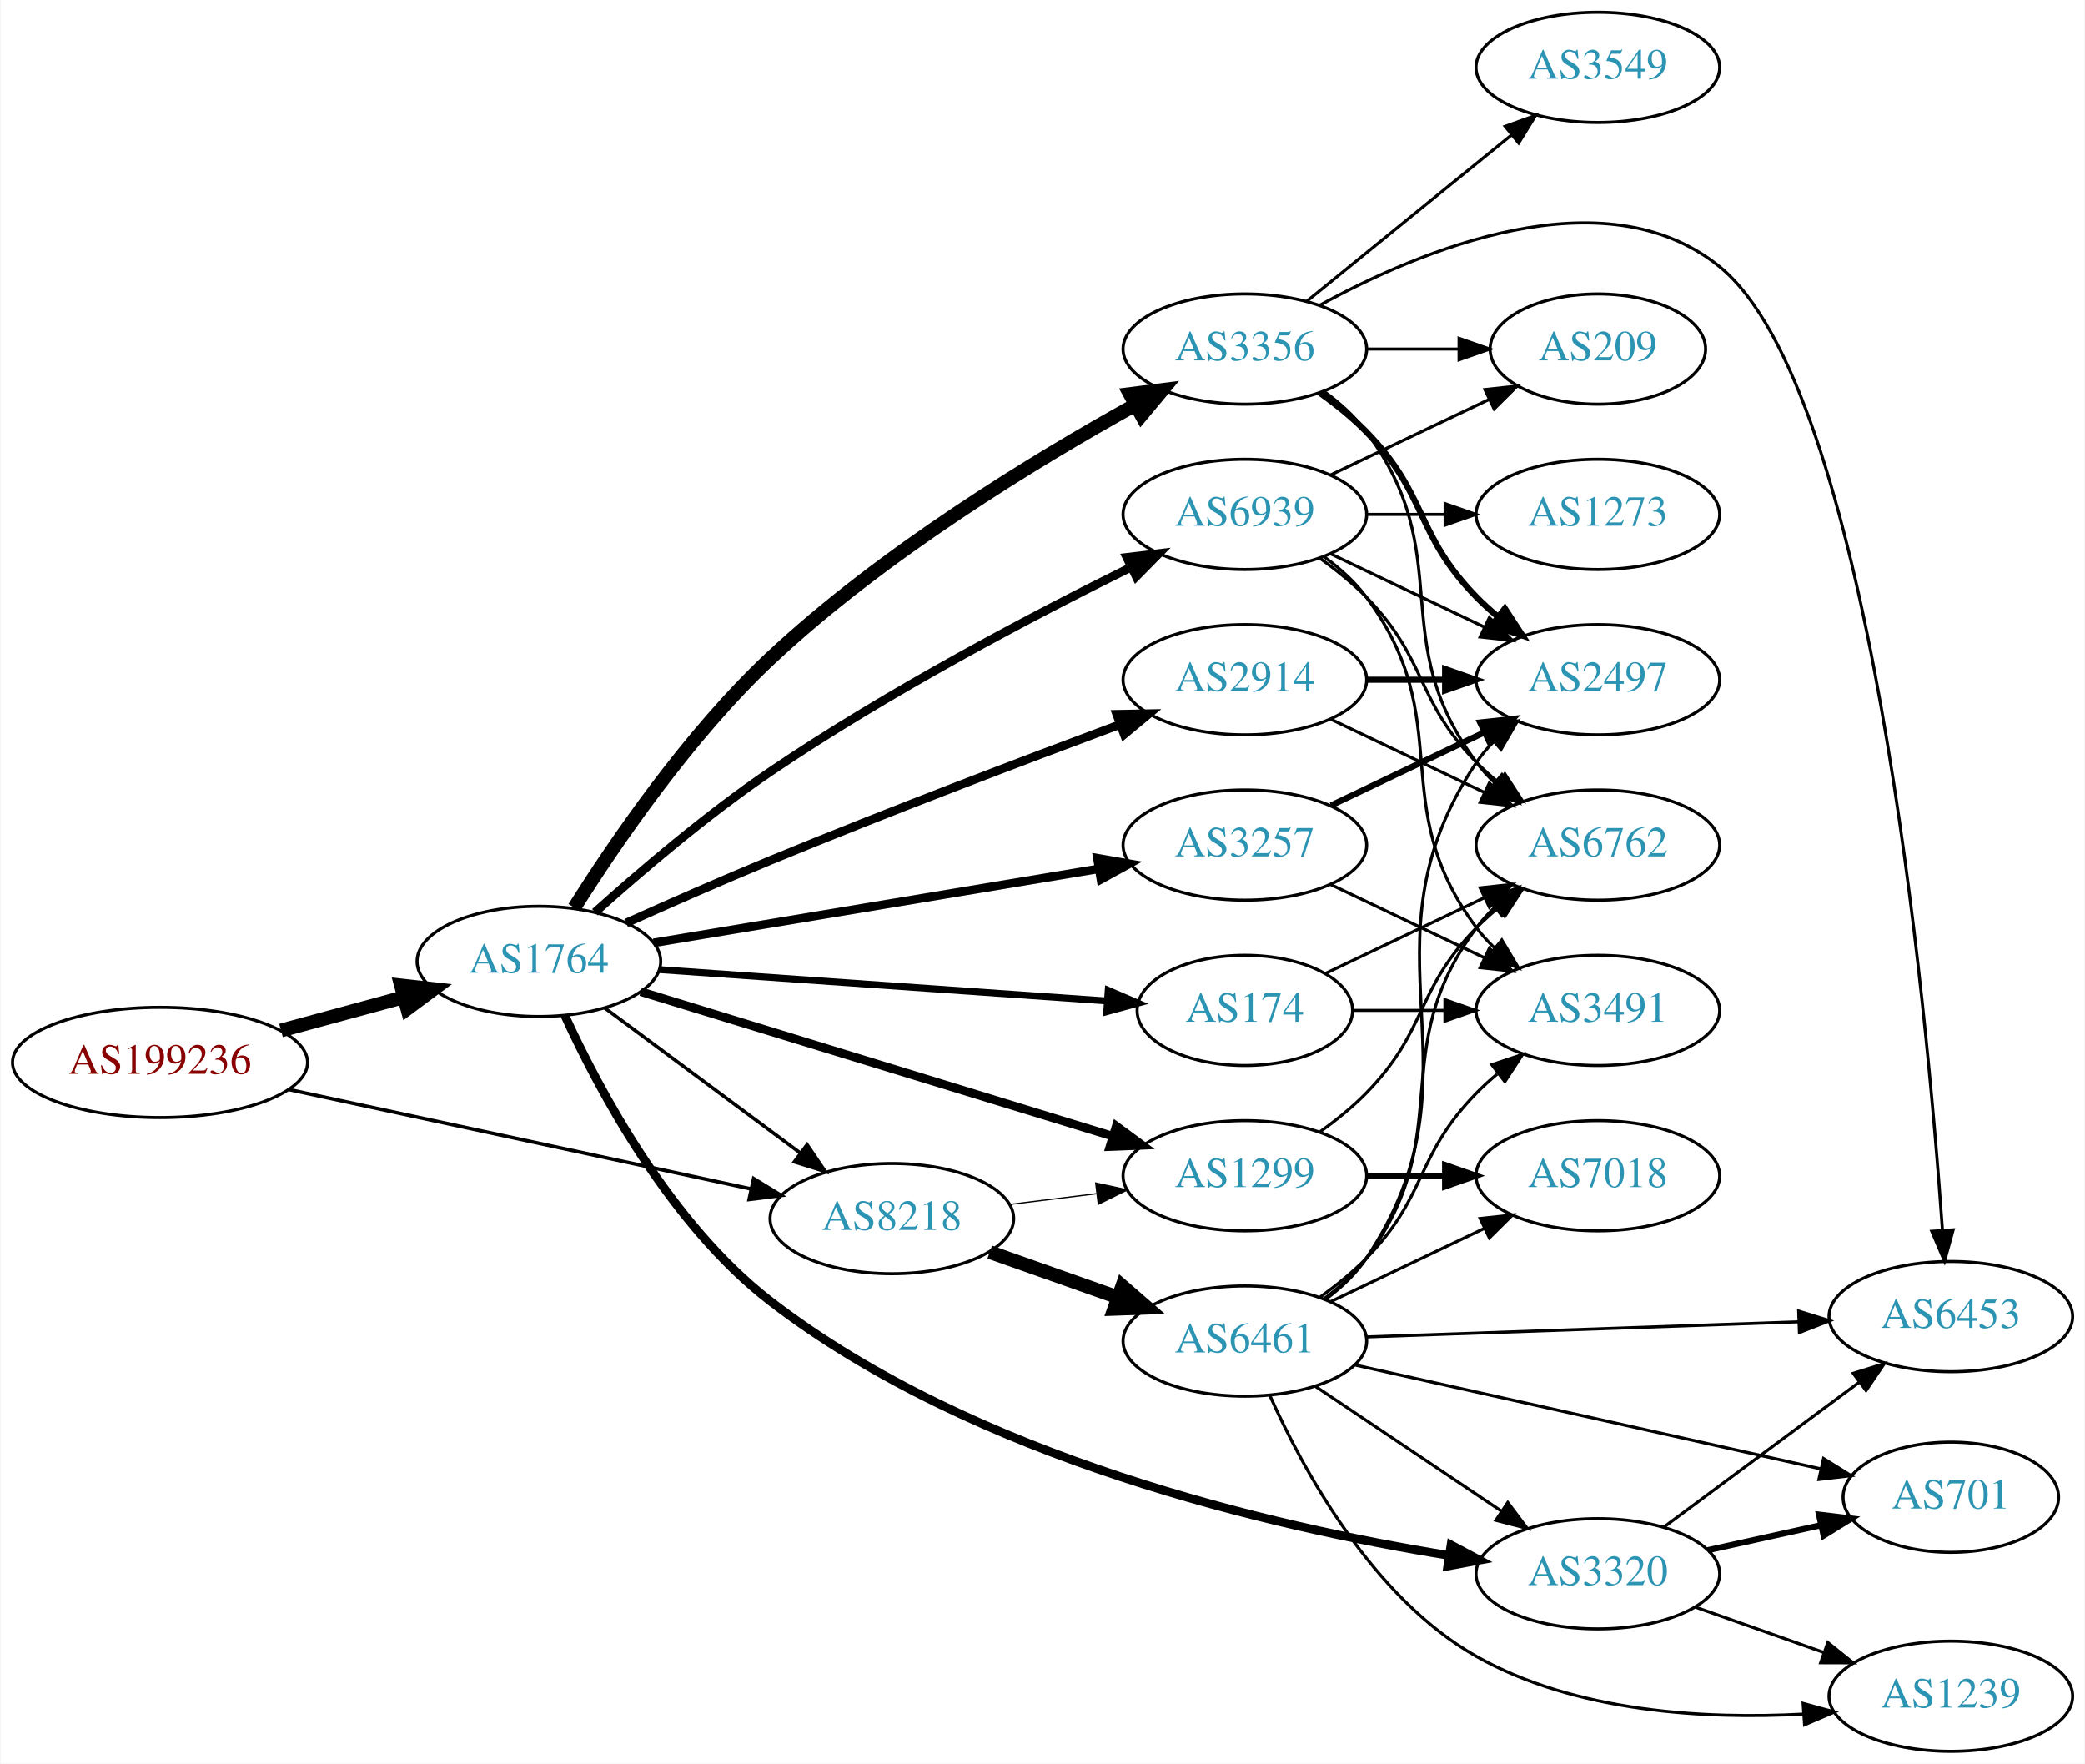
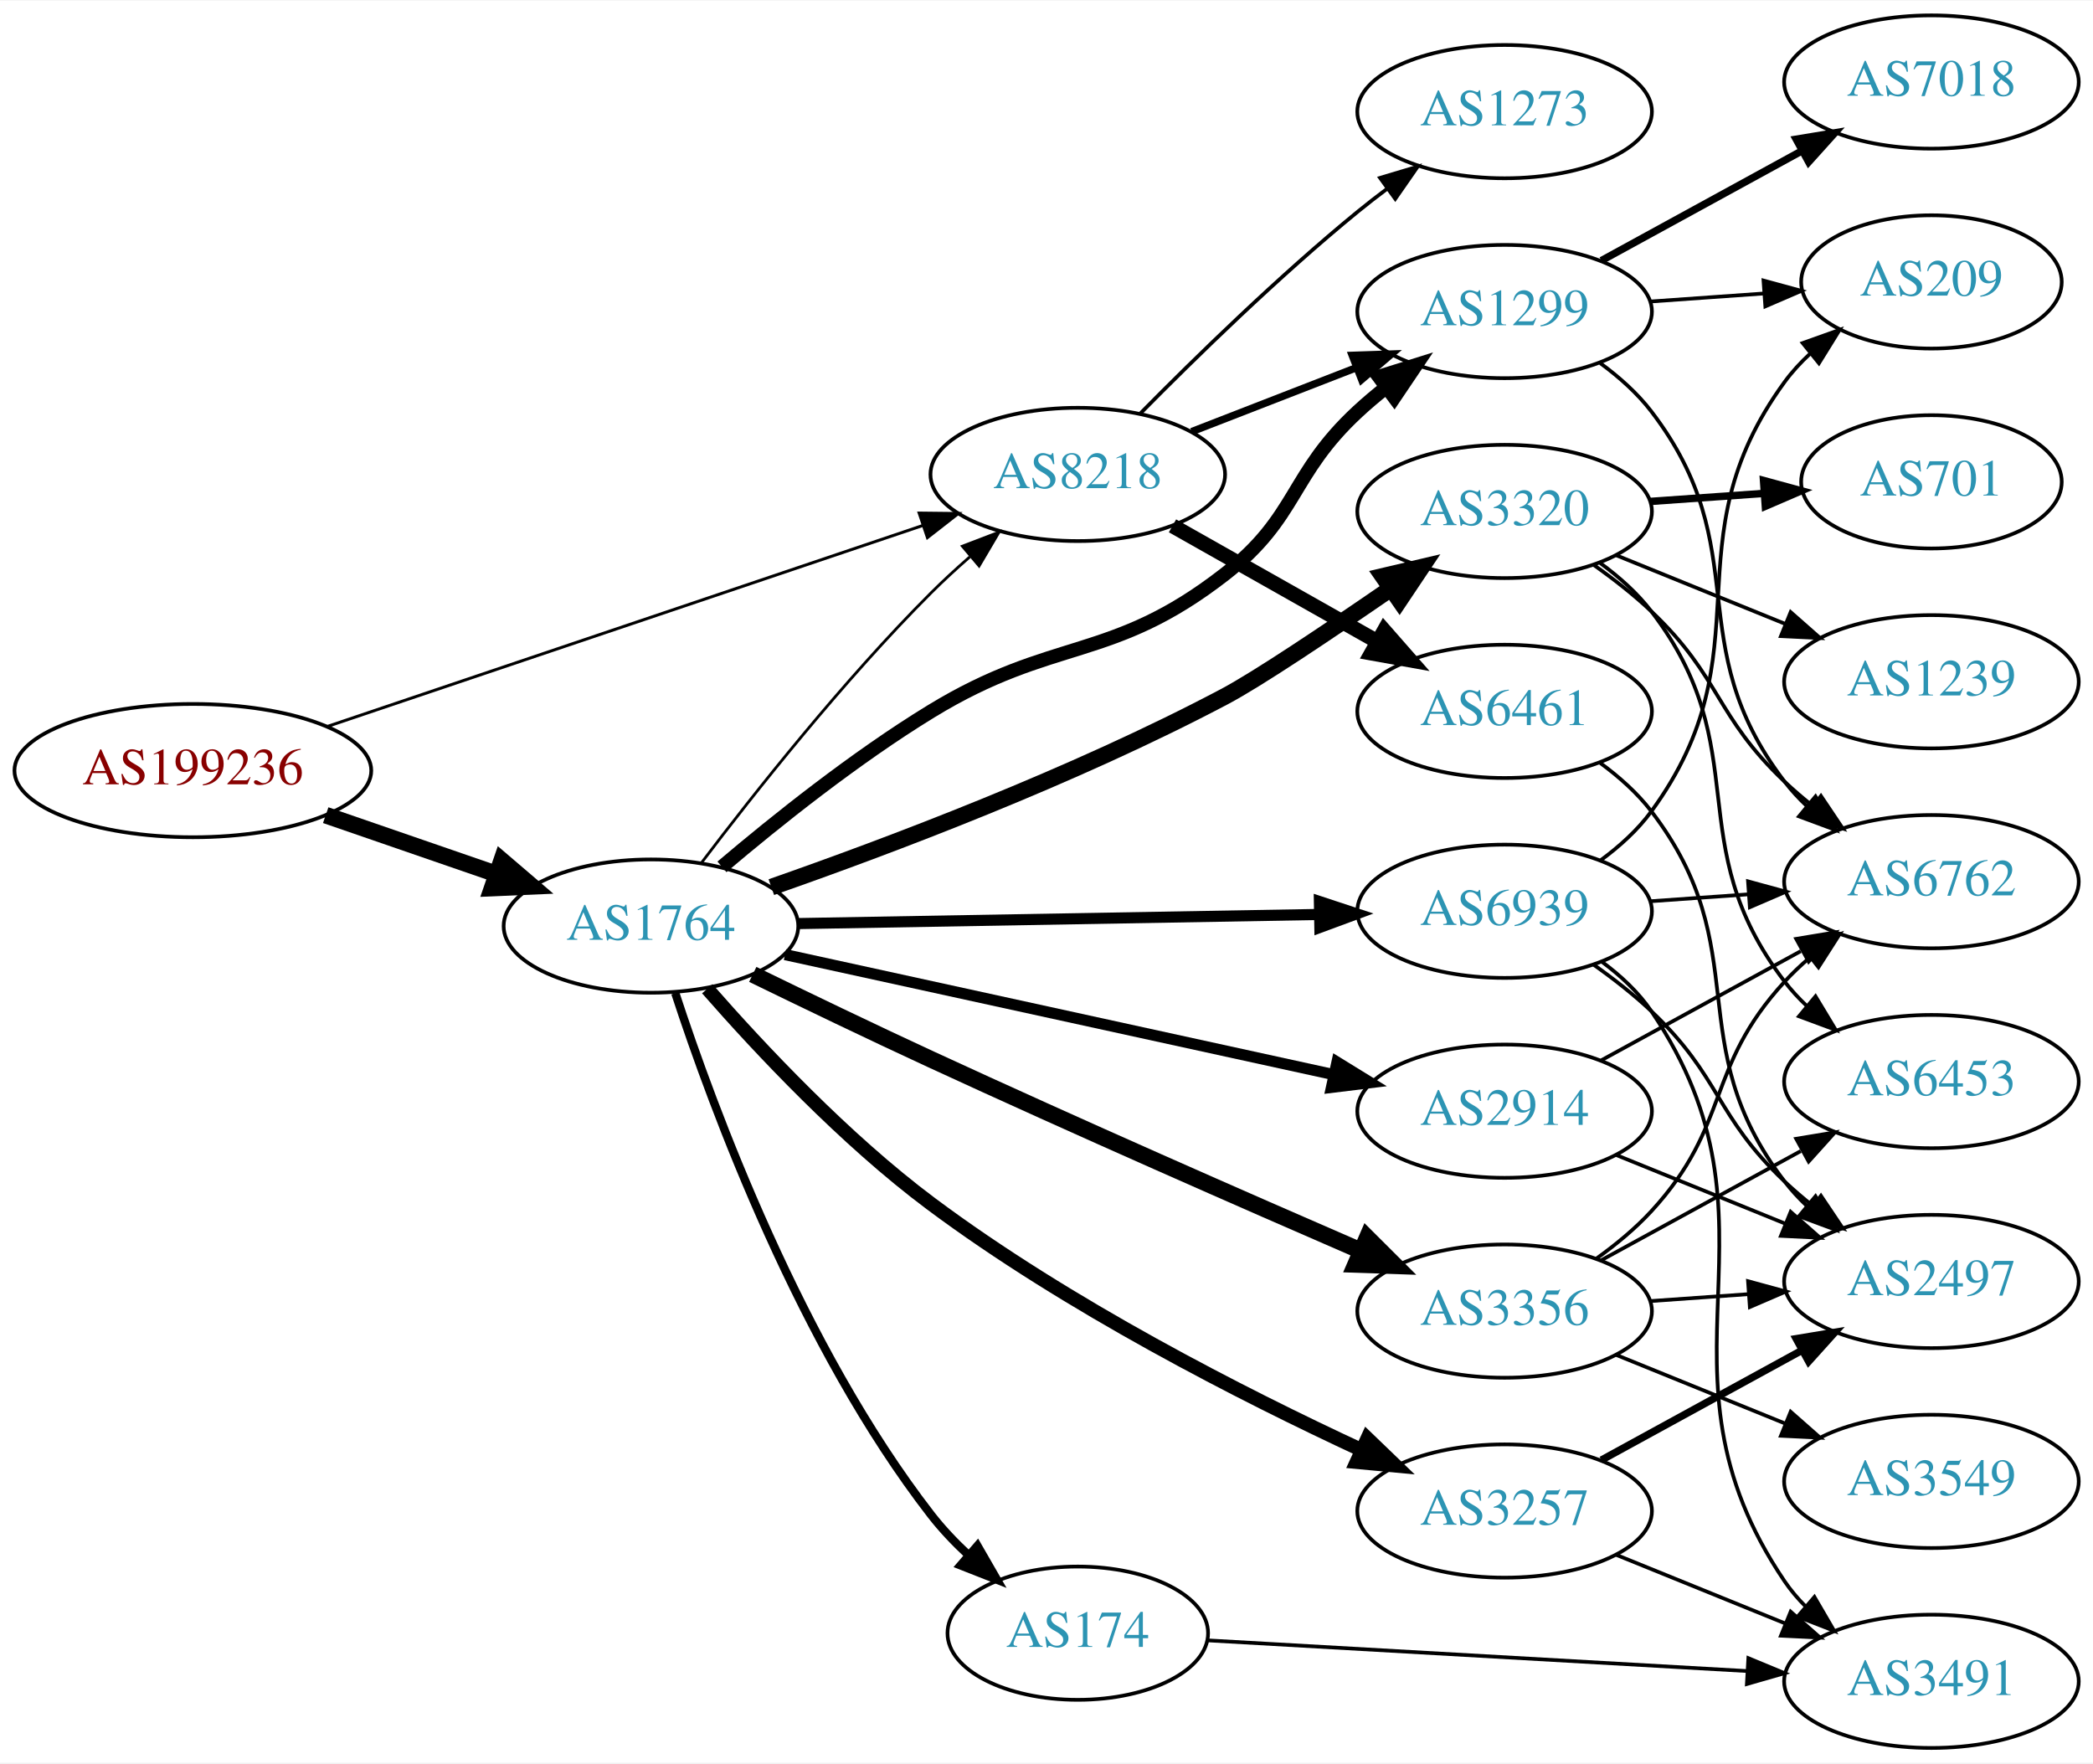
- <svg xmlns="http://www.w3.org/2000/svg" xmlns:xlink="http://www.w3.org/1999/xlink" width="681pt" height="576pt" viewBox="0.00 0.00 680.66 576.00">
-   <g id="graph0" class="graph" transform="scale(1 1) rotate(0) translate(4 572)">
-     <polygon fill="white" stroke="none" points="-4,4 -4,-572 676.656,-572 676.656,4 -4,4" />
+ <svg xmlns="http://www.w3.org/2000/svg" xmlns:xlink="http://www.w3.org/1999/xlink" width="565pt" height="476pt" viewBox="0.00 0.00 565.36 476.00">
+   <g id="graph0" class="graph" transform="scale(1 1) rotate(0) translate(4 472)">
+     <polygon fill="white" stroke="none" points="-4,4 -4,-472 561.363,-472 561.363,4 -4,4" />
    <g id="node1" class="node">
      <g id="a_node1">
        <a xlink:href="/asn/199236" xlink:title="AS199236 ~ Emarsys eMarketing Systems AG [AT]">
-           <ellipse fill="#ffffff" stroke="black" cx="48.096" cy="-225" rx="48.192" ry="18" />
-           <text text-anchor="middle" x="48.096" y="-221.3" font-family="Times,serif" font-size="14.00" fill="#880000">AS199236</text>
+           <ellipse fill="#ffffff" stroke="black" cx="48.096" cy="-264" rx="48.192" ry="18" />
+           <text text-anchor="middle" x="48.096" y="-260.3" font-family="Times,serif" font-size="14.00" fill="#880000">AS199236</text>
        </a>
      </g>
    </g>
    <g id="node2" class="node">
      <g id="a_node2">
        <a xlink:href="/asn/1764" xlink:title="AS1764 ~ NEXTLAYER-AS [AT]">
-           <ellipse fill="#ffffff" stroke="black" cx="171.838" cy="-258" rx="39.794" ry="18" />
-           <text text-anchor="middle" x="171.838" y="-254.3" font-family="Times,serif" font-size="14.00" fill="#2c94b3">AS1764</text>
+           <ellipse fill="#ffffff" stroke="black" cx="171.838" cy="-222" rx="39.794" ry="18" />
+           <text text-anchor="middle" x="171.838" y="-218.3" font-family="Times,serif" font-size="14.00" fill="#2c94b3">AS1764</text>
        </a>
      </g>
    </g>
    <g id="edge1" class="edge">
-       <path fill="none" stroke="black" stroke-width="4.5" d="M87.616,-235.441C100.383,-238.902 114.674,-242.776 127.762,-246.324" />
-       <polygon fill="black" stroke="black" stroke-width="4.5" points="126.809,-250.145 137.491,-248.961 128.869,-242.544 126.809,-250.145" />
+       <path fill="none" stroke="black" stroke-width="4.5" d="M83.982,-251.964C98.391,-246.993 115.192,-241.197 130.157,-236.034" />
+       <polygon fill="black" stroke="black" stroke-width="4.5" points="131.514,-239.732 139.683,-232.748 128.945,-232.287 131.514,-239.732" />
    </g>
    <g id="node3" class="node">
      <g id="a_node3">
        <a xlink:href="/asn/8218" xlink:title="AS8218 ~ legacy Neotelecoms [FR]">
-           <ellipse fill="#ffffff" stroke="black" cx="287.131" cy="-174" rx="39.794" ry="18" />
-           <text text-anchor="middle" x="287.131" y="-170.3" font-family="Times,serif" font-size="14.00" fill="#2c94b3">AS8218</text>
+           <ellipse fill="#ffffff" stroke="black" cx="287.131" cy="-344" rx="39.794" ry="18" />
+           <text text-anchor="middle" x="287.131" y="-340.3" font-family="Times,serif" font-size="14.00" fill="#2c94b3">AS8218</text>
        </a>
      </g>
    </g>
    <g id="edge2" class="edge">
-       <path fill="none" stroke="black" stroke-width="1.154" d="M90.114,-216.175C132.19,-207.122 197.472,-193.076 240.992,-183.712" />
-       <polygon fill="black" stroke="black" stroke-width="1.154" points="241.976,-187.081 251.016,-181.555 240.503,-180.237 241.976,-187.081" />
-     </g>
-     <g id="edge5" class="edge">
-       <path fill="none" stroke="black" stroke-width="1.125" d="M193.354,-242.788C211.209,-229.55 237.282,-210.219 257.245,-195.417" />
-       <polygon fill="black" stroke="black" stroke-width="1.125" points="259.436,-198.15 265.384,-189.382 255.267,-192.527 259.436,-198.15" />
+       <path fill="none" stroke="black" stroke-width="0.794" d="M84.326,-275.89C127.34,-290.408 199.949,-314.913 245.343,-330.234" />
+       <polygon fill="black" stroke="black" stroke-width="0.794" points="244.279,-333.569 254.873,-333.45 246.518,-326.936 244.279,-333.569" />
+     </g>
+     <g id="edge4" class="edge">
+       <path fill="none" stroke="black" stroke-width="0.75" d="M185.447,-239.057C199.63,-257.781 223.79,-288.325 247.484,-312 250.762,-315.275 254.346,-318.57 257.967,-321.736" />
+       <polygon fill="black" stroke="black" stroke-width="0.75" points="255.955,-324.618 265.85,-328.402 260.474,-319.273 255.955,-324.618" />
    </g>
    <g id="node4" class="node">
      <g id="a_node4">
-         <a xlink:href="/asn/3356" xlink:title="AS3356 ~ Level 3 Parent, LLC [US]">
-           <ellipse fill="#ffffff" stroke="black" cx="402.424" cy="-458" rx="39.794" ry="18" />
-           <text text-anchor="middle" x="402.424" y="-454.3" font-family="Times,serif" font-size="14.00" fill="#2c94b3">AS3356</text>
+         <a xlink:href="/asn/174" xlink:title="AS174 ~ Cogent Communications [US]">
+           <ellipse fill="#ffffff" stroke="black" cx="287.131" cy="-31" rx="35.194" ry="18" />
+           <text text-anchor="middle" x="287.131" y="-27.3" font-family="Times,serif" font-size="14.00" fill="#2c94b3">AS174</text>
        </a>
      </g>
    </g>
    <g id="edge3" class="edge">
-       <path fill="none" stroke="black" stroke-width="4.5" d="M183.408,-275.542C196.623,-296.536 220.776,-331.984 247.484,-357 284.162,-391.354 333.85,-421.605 366.734,-439.836" />
-       <polygon fill="black" stroke="black" stroke-width="4.5" points="364.876,-443.308 375.539,-444.653 368.656,-436.399 364.876,-443.308" />
+       <path fill="none" stroke="black" stroke-width="2.25" d="M178.409,-203.898C188.576,-172.828 212.376,-108.323 247.484,-63 250.462,-59.156 253.978,-55.468 257.656,-52.049" />
+       <polygon fill="black" stroke="black" stroke-width="2.25" points="260.025,-54.628 265.314,-45.448 255.454,-49.326 260.025,-54.628" />
    </g>
    <g id="node5" class="node">
      <g id="a_node5">
-         <a xlink:href="/asn/2914" xlink:title="AS2914 ~ NTT America, Inc. [US]">
-           <ellipse fill="#ffffff" stroke="black" cx="402.424" cy="-350" rx="39.794" ry="18" />
-           <text text-anchor="middle" x="402.424" y="-346.3" font-family="Times,serif" font-size="14.00" fill="#2c94b3">AS2914</text>
-         </a>
-       </g>
-     </g>
-     <g id="edge4" class="edge">
-       <path fill="none" stroke="black" stroke-width="2.812" d="M200.347,-270.557C214.381,-276.862 231.765,-284.518 247.484,-291 285.925,-306.852 330.311,-323.713 361.516,-335.332" />
-       <polygon fill="black" stroke="black" stroke-width="2.812" points="360.567,-338.713 371.16,-338.913 363.003,-332.151 360.567,-338.713" />
+         <a xlink:href="/asn/3356" xlink:title="AS3356 ~ Level 3 Parent, LLC [US]">
+           <ellipse fill="#ffffff" stroke="black" cx="402.424" cy="-118" rx="39.794" ry="18" />
+           <text text-anchor="middle" x="402.424" y="-114.3" font-family="Times,serif" font-size="14.00" fill="#2c94b3">AS3356</text>
+         </a>
+       </g>
+     </g>
+     <g id="edge5" class="edge">
+       <path fill="none" stroke="black" stroke-width="4.5" d="M199.337,-208.954C213.558,-202.021 231.418,-193.42 247.484,-186 286.907,-167.793 332.441,-147.807 363.703,-134.244" />
+       <polygon fill="black" stroke="black" stroke-width="4.5" points="365.313,-137.838 372.924,-130.25 362.183,-130.612 365.313,-137.838" />
    </g>
    <g id="node6" class="node">
      <g id="a_node6">
-         <a xlink:href="/asn/174" xlink:title="AS174 ~ Cogent Communications [US]">
-           <ellipse fill="#ffffff" stroke="black" cx="402.424" cy="-242" rx="35.194" ry="18" />
-           <text text-anchor="middle" x="402.424" y="-238.3" font-family="Times,serif" font-size="14.00" fill="#2c94b3">AS174</text>
+         <a xlink:href="/asn/1299" xlink:title="AS1299 ~ Telia Carrier [EU]">
+           <ellipse fill="#ffffff" stroke="black" cx="402.424" cy="-388" rx="39.794" ry="18" />
+           <text text-anchor="middle" x="402.424" y="-384.3" font-family="Times,serif" font-size="14.00" fill="#2c94b3">AS1299</text>
        </a>
      </g>
    </g>
    <g id="edge6" class="edge">
-       <path fill="none" stroke="black" stroke-width="2.25" d="M211.098,-255.322C251.489,-252.495 315.064,-248.045 357.482,-245.076" />
-       <polygon fill="black" stroke="black" stroke-width="2.25" points="357.787,-248.563 367.518,-244.373 357.298,-241.58 357.787,-248.563" />
+       <path fill="none" stroke="black" stroke-width="3.75" d="M191.016,-238.002C205.635,-250.397 227.039,-267.505 247.484,-280 280.667,-300.28 296.075,-293.131 326.777,-317 346.725,-332.508 344.246,-343.824 362.777,-361 365.179,-363.225 367.773,-365.415 370.441,-367.525" />
+       <polygon fill="black" stroke="black" stroke-width="3.75" points="368.442,-370.4 378.55,-373.573 372.628,-364.789 368.442,-370.4" />
    </g>
    <g id="node7" class="node">
      <g id="a_node7">
-         <a xlink:href="/asn/3257" xlink:title="AS3257 ~ GTT [DE]">
-           <ellipse fill="#ffffff" stroke="black" cx="402.424" cy="-296" rx="39.794" ry="18" />
-           <text text-anchor="middle" x="402.424" y="-292.3" font-family="Times,serif" font-size="14.00" fill="#2c94b3">AS3257</text>
+         <a xlink:href="/asn/3320" xlink:title="AS3320 ~ DTAG [DE]">
+           <ellipse fill="#ffffff" stroke="black" cx="402.424" cy="-334" rx="39.794" ry="18" />
+           <text text-anchor="middle" x="402.424" y="-330.3" font-family="Times,serif" font-size="14.00" fill="#2c94b3">AS3320</text>
        </a>
      </g>
    </g>
    <g id="edge7" class="edge">
-       <path fill="none" stroke="black" stroke-width="2.812" d="M209.311,-264.063C248.753,-270.62 311.741,-281.091 354.763,-288.243" />
-       <polygon fill="black" stroke="black" stroke-width="2.812" points="354.264,-291.708 364.703,-289.895 355.412,-284.803 354.264,-291.708" />
+       <path fill="none" stroke="black" stroke-width="4.5" d="M204.354,-232.524C236.083,-243.616 286.028,-262.446 326.777,-284 335.76,-288.751 354.934,-301.617 371.6,-313.108" />
+       <polygon fill="black" stroke="black" stroke-width="4.5" points="369.556,-316.482 380.019,-318.941 374.041,-310.009 369.556,-316.482" />
    </g>
    <g id="node8" class="node">
      <g id="a_node8">
-         <a xlink:href="/asn/1299" xlink:title="AS1299 ~ Telia Carrier [EU]">
-           <ellipse fill="#ffffff" stroke="black" cx="402.424" cy="-188" rx="39.794" ry="18" />
-           <text text-anchor="middle" x="402.424" y="-184.3" font-family="Times,serif" font-size="14.00" fill="#2c94b3">AS1299</text>
+         <a xlink:href="/asn/3257" xlink:title="AS3257 ~ GTT [DE]">
+           <ellipse fill="#ffffff" stroke="black" cx="402.424" cy="-64" rx="39.794" ry="18" />
+           <text text-anchor="middle" x="402.424" y="-60.3" font-family="Times,serif" font-size="14.00" fill="#2c94b3">AS3257</text>
        </a>
      </g>
    </g>
    <g id="edge8" class="edge">
-       <path fill="none" stroke="black" stroke-width="2.812" d="M205.104,-248.119C245.492,-235.751 314.762,-214.538 359.296,-200.901" />
-       <polygon fill="black" stroke="black" stroke-width="2.812" points="360.416,-204.218 368.953,-197.944 358.366,-197.525 360.416,-204.218" />
+       <path fill="none" stroke="black" stroke-width="3.75" d="M187.053,-205.074C201.24,-188.861 224.222,-164.36 247.484,-147 284.36,-119.48 331.52,-95.457 363.867,-80.434" />
+       <polygon fill="black" stroke="black" stroke-width="3.75" points="365.357,-83.602 372.99,-76.254 362.441,-77.238 365.357,-83.602" />
    </g>
    <g id="node9" class="node">
      <g id="a_node9">
-         <a xlink:href="/asn/3320" xlink:title="AS3320 ~ DTAG [DE]">
-           <ellipse fill="#ffffff" stroke="black" cx="517.717" cy="-58" rx="39.794" ry="18" />
-           <text text-anchor="middle" x="517.717" y="-54.3" font-family="Times,serif" font-size="14.00" fill="#2c94b3">AS3320</text>
+         <a xlink:href="/asn/2914" xlink:title="AS2914 ~ NTT America, Inc. [US]">
+           <ellipse fill="#ffffff" stroke="black" cx="402.424" cy="-172" rx="39.794" ry="18" />
+           <text text-anchor="middle" x="402.424" y="-168.3" font-family="Times,serif" font-size="14.00" fill="#2c94b3">AS2914</text>
        </a>
      </g>
    </g>
    <g id="edge9" class="edge">
-       <path fill="none" stroke="black" stroke-width="2.812" d="M180.284,-240.391C191.44,-216.036 214.736,-172.225 247.484,-147 314.077,-95.704 411.61,-73.242 469.185,-63.971" />
-       <polygon fill="black" stroke="black" stroke-width="2.812" points="469.759,-67.423 479.108,-62.44 468.692,-60.505 469.759,-67.423" />
+       <path fill="none" stroke="black" stroke-width="3" d="M208.054,-214.297C247.821,-205.599 312.641,-191.42 356.141,-181.905" />
+       <polygon fill="black" stroke="black" stroke-width="3" points="357.147,-185.268 366.168,-179.712 355.651,-178.429 357.147,-185.268" />
    </g>
    <g id="node10" class="node">
      <g id="a_node10">
        <a xlink:href="/asn/6939" xlink:title="AS6939 ~ Hurricane Electric LLC [US]">
-           <ellipse fill="#ffffff" stroke="black" cx="402.424" cy="-404" rx="39.794" ry="18" />
-           <text text-anchor="middle" x="402.424" y="-400.3" font-family="Times,serif" font-size="14.00" fill="#2c94b3">AS6939</text>
+           <ellipse fill="#ffffff" stroke="black" cx="402.424" cy="-226" rx="39.794" ry="18" />
+           <text text-anchor="middle" x="402.424" y="-222.3" font-family="Times,serif" font-size="14.00" fill="#2c94b3">AS6939</text>
        </a>
      </g>
    </g>
    <g id="edge10" class="edge">
-       <path fill="none" stroke="black" stroke-width="2.812" d="M190.174,-274.051C204.835,-287.213 226.715,-305.903 247.484,-320 286.003,-346.144 333.427,-371.024 365.376,-386.824" />
-       <polygon fill="black" stroke="black" stroke-width="2.812" points="363.842,-389.969 374.362,-391.229 366.924,-383.684 363.842,-389.969" />
-     </g>
-     <g id="edge19" class="edge">
-       <path fill="none" stroke="black" stroke-width="0.409" d="M325.541,-178.623C334.629,-179.746 344.466,-180.962 353.951,-182.134" />
-       <polygon fill="black" stroke="black" stroke-width="0.409" points="353.699,-185.629 364.053,-183.382 354.558,-178.682 353.699,-185.629" />
-     </g>
-     <g id="node16" class="node">
-       <g id="a_node16">
-         <a xlink:href="/asn/6461" xlink:title="AS6461 ~ Zayo Bandwidth [US]">
-           <ellipse fill="#ffffff" stroke="black" cx="402.424" cy="-134" rx="39.794" ry="18" />
-           <text text-anchor="middle" x="402.424" y="-130.3" font-family="Times,serif" font-size="14.00" fill="#2c94b3">AS6461</text>
-         </a>
-       </g>
-     </g>
-     <g id="edge18" class="edge">
-       <path fill="none" stroke="black" stroke-width="4.5" d="M319.089,-163.07C331.952,-158.528 347.058,-153.195 360.795,-148.345" />
-       <polygon fill="black" stroke="black" stroke-width="4.5" points="362.385,-151.959 370.504,-144.917 359.763,-144.533 362.385,-151.959" />
+       <path fill="none" stroke="black" stroke-width="3" d="M211.614,-222.679C250.447,-223.358 310.331,-224.406 352.428,-225.143" />
+       <polygon fill="black" stroke="black" stroke-width="3" points="352.397,-228.643 362.457,-225.318 352.52,-221.644 352.397,-228.643" />
+     </g>
+     <g id="edge12" class="edge">
+       <path fill="none" stroke="black" stroke-width="2" d="M317.897,-355.56C331.427,-360.815 347.621,-367.104 362.132,-372.74" />
+       <polygon fill="black" stroke="black" stroke-width="2" points="361.267,-376.159 371.856,-376.517 363.802,-369.634 361.267,-376.159" />
    </g>
    <g id="node11" class="node">
      <g id="a_node11">
-         <a xlink:href="/asn/6762" xlink:title="AS6762 ~ TELECOM ITALIA SPARKLE S.p.A. [IT]">
-           <ellipse fill="#ffffff" stroke="black" cx="517.717" cy="-296" rx="39.794" ry="18" />
-           <text text-anchor="middle" x="517.717" y="-292.3" font-family="Times,serif" font-size="14.00" fill="#2c94b3">AS6762</text>
+         <a xlink:href="/asn/6461" xlink:title="AS6461 ~ Zayo Bandwidth [US]">
+           <ellipse fill="#ffffff" stroke="black" cx="402.424" cy="-280" rx="39.794" ry="18" />
+           <text text-anchor="middle" x="402.424" y="-276.3" font-family="Times,serif" font-size="14.00" fill="#2c94b3">AS6461</text>
        </a>
      </g>
    </g>
    <g id="edge11" class="edge">
-       <path fill="none" stroke="black" d="M428.355,-444.118C433.431,-440.389 438.349,-435.984 442.07,-431 472.342,-390.458 447.799,-363.542 478.07,-323 479.815,-320.664 481.822,-318.455 483.986,-316.383" />
-       <polygon fill="black" stroke="black" points="486.345,-318.973 491.786,-309.882 481.863,-313.595 486.345,-318.973" />
+       <path fill="none" stroke="black" stroke-width="4" d="M312.714,-330.113C328.896,-320.971 350.284,-308.889 368.004,-298.879" />
+       <polygon fill="black" stroke="black" stroke-width="4" points="369.904,-301.826 376.889,-293.86 366.461,-295.731 369.904,-301.826" />
    </g>
    <g id="node12" class="node">
      <g id="a_node12">
+         <a xlink:href="/asn/1273" xlink:title="AS1273 ~ Vodafone Group PLC [EU]">
+           <ellipse fill="#ffffff" stroke="black" cx="402.424" cy="-442" rx="39.794" ry="18" />
+           <text text-anchor="middle" x="402.424" y="-438.3" font-family="Times,serif" font-size="14.00" fill="#2c94b3">AS1273</text>
+         </a>
+       </g>
+     </g>
+     <g id="edge13" class="edge">
+       <path fill="none" stroke="black" d="M304.081,-360.532C318.768,-375.419 341.449,-397.572 362.777,-415 365.313,-417.072 367.999,-419.155 370.728,-421.196" />
+       <polygon fill="black" stroke="black" points="368.778,-424.106 378.93,-427.137 372.885,-418.436 368.778,-424.106" />
+     </g>
+     <g id="node19" class="node">
+       <g id="a_node19">
+         <a xlink:href="/asn/3491" xlink:title="AS3491 ~ PCCW Global, Inc. [US]">
+           <ellipse fill="#ffffff" stroke="black" cx="517.717" cy="-18" rx="39.794" ry="18" />
+           <text text-anchor="middle" x="517.717" y="-14.3" font-family="Times,serif" font-size="14.00" fill="#2c94b3">AS3491</text>
+         </a>
+       </g>
+     </g>
+     <g id="edge29" class="edge">
+       <path fill="none" stroke="black" d="M322.353,-29.054C360.979,-26.857 424.126,-23.266 467.915,-20.775" />
+       <polygon fill="black" stroke="black" points="468.265,-24.261 478.05,-20.199 467.868,-17.273 468.265,-24.261" />
+     </g>
+     <g id="node14" class="node">
+       <g id="a_node14">
+         <a xlink:href="/asn/6762" xlink:title="AS6762 ~ TELECOM ITALIA SPARKLE S.p.A. [IT]">
+           <ellipse fill="#ffffff" stroke="black" cx="517.717" cy="-234" rx="39.794" ry="18" />
+           <text text-anchor="middle" x="517.717" y="-230.3" font-family="Times,serif" font-size="14.00" fill="#2c94b3">AS6762</text>
+         </a>
+       </g>
+     </g>
+     <g id="edge24" class="edge">
+       <path fill="none" stroke="black" d="M427.226,-132.192C432.473,-135.959 437.749,-140.301 442.07,-145 463.639,-168.455 456.502,-183.545 478.07,-207 480.096,-209.203 482.331,-211.327 484.675,-213.35" />
+       <polygon fill="black" stroke="black" points="482.885,-216.394 492.915,-219.808 487.203,-210.885 482.885,-216.394" />
+     </g>
+     <g id="node18" class="node">
+       <g id="a_node18">
+         <a xlink:href="/asn/6453" xlink:title="AS6453 ~ TATA COMMUNICATIONS (AMERICA) INC [US]">
+           <ellipse fill="#ffffff" stroke="black" cx="517.717" cy="-180" rx="39.794" ry="18" />
+           <text text-anchor="middle" x="517.717" y="-176.3" font-family="Times,serif" font-size="14.00" fill="#2c94b3">AS6453</text>
+         </a>
+       </g>
+     </g>
+     <g id="edge25" class="edge">
+       <path fill="none" stroke="black" d="M428.567,-131.76C444.408,-140.429 465.069,-151.735 482.406,-161.223" />
+       <polygon fill="black" stroke="black" points="481.191,-164.548 491.644,-166.279 484.552,-158.408 481.191,-164.548" />
+     </g>
+     <g id="node20" class="node">
+       <g id="a_node20">
+         <a xlink:href="/asn/2497" xlink:title="AS2497 ~ Internet Initiative Japan Inc. [JP]">
+           <ellipse fill="#ffffff" stroke="black" cx="517.717" cy="-126" rx="39.794" ry="18" />
+           <text text-anchor="middle" x="517.717" y="-122.3" font-family="Times,serif" font-size="14.00" fill="#2c94b3">AS2497</text>
+         </a>
+       </g>
+     </g>
+     <g id="edge26" class="edge">
+       <path fill="none" stroke="black" d="M441.78,-120.708C450.269,-121.308 459.373,-121.951 468.207,-122.575" />
+       <polygon fill="black" stroke="black" points="468.179,-126.081 478.401,-123.294 468.672,-119.099 468.179,-126.081" />
+     </g>
+     <g id="node21" class="node">
+       <g id="a_node21">
        <a xlink:href="/asn/3549" xlink:title="AS3549 ~ Level 3 Parent, LLC [US]">
-           <ellipse fill="#ffffff" stroke="black" cx="517.717" cy="-550" rx="39.794" ry="18" />
-           <text text-anchor="middle" x="517.717" y="-546.3" font-family="Times,serif" font-size="14.00" fill="#2c94b3">AS3549</text>
-         </a>
-       </g>
-     </g>
-     <g id="edge12" class="edge">
-       <path fill="none" stroke="black" d="M422.642,-473.607C441.034,-488.542 468.954,-511.214 489.604,-527.983" />
-       <polygon fill="black" stroke="black" points="487.435,-530.73 497.404,-534.317 491.847,-525.296 487.435,-530.73" />
+           <ellipse fill="#ffffff" stroke="black" cx="517.717" cy="-72" rx="39.794" ry="18" />
+           <text text-anchor="middle" x="517.717" y="-68.3" font-family="Times,serif" font-size="14.00" fill="#2c94b3">AS3549</text>
+         </a>
+       </g>
+     </g>
+     <g id="edge23" class="edge">
+       <path fill="none" stroke="black" d="M432.6,-106.154C446.475,-100.52 463.252,-93.708 478.162,-87.654" />
+       <polygon fill="black" stroke="black" points="479.691,-90.811 487.64,-83.806 477.058,-84.325 479.691,-90.811" />
    </g>
    <g id="node13" class="node">
      <g id="a_node13">
-         <a xlink:href="/asn/2497" xlink:title="AS2497 ~ Internet Initiative Japan Inc. [JP]">
-           <ellipse fill="#ffffff" stroke="black" cx="517.717" cy="-350" rx="39.794" ry="18" />
-           <text text-anchor="middle" x="517.717" y="-346.3" font-family="Times,serif" font-size="14.00" fill="#2c94b3">AS2497</text>
-         </a>
-       </g>
-     </g>
-     <g id="edge13" class="edge">
-       <path fill="none" stroke="black" stroke-width="2" d="M427.018,-443.611C432.274,-439.852 437.606,-435.563 442.07,-431 462.243,-410.383 457.898,-397.617 478.07,-377 480.163,-374.861 482.447,-372.782 484.823,-370.79" />
-       <polygon fill="black" stroke="black" stroke-width="2" points="487.342,-373.268 493.123,-364.389 483.067,-367.725 487.342,-373.268" />
-     </g>
-     <g id="node14" class="node">
-       <g id="a_node14">
-         <a xlink:href="/asn/6453" xlink:title="AS6453 ~ TATA COMMUNICATIONS (AMERICA) INC [US]">
-           <ellipse fill="#ffffff" stroke="black" cx="633.01" cy="-142" rx="39.794" ry="18" />
-           <text text-anchor="middle" x="633.01" y="-138.3" font-family="Times,serif" font-size="14.00" fill="#2c94b3">AS6453</text>
+         <a xlink:href="/asn/7018" xlink:title="AS7018 ~ AT&amp;T Services, Inc. [US]">
+           <ellipse fill="#ffffff" stroke="black" cx="517.717" cy="-450" rx="39.794" ry="18" />
+           <text text-anchor="middle" x="517.717" y="-446.3" font-family="Times,serif" font-size="14.00" fill="#2c94b3">AS7018</text>
        </a>
      </g>
    </g>
    <g id="edge14" class="edge">
-       <path fill="none" stroke="black" d="M426.837,-472.28C459.687,-490.273 519.65,-515.389 557.363,-485 606.551,-445.366 625.025,-245 630.274,-170.208" />
-       <polygon fill="black" stroke="black" points="633.773,-170.331 630.954,-160.118 626.789,-169.86 633.773,-170.331" />
+       <path fill="none" stroke="black" stroke-width="2" d="M428.567,-401.76C444.408,-410.429 465.069,-421.735 482.406,-431.223" />
+       <polygon fill="black" stroke="black" stroke-width="2" points="481.191,-434.548 491.644,-436.279 484.552,-428.408 481.191,-434.548" />
+     </g>
+     <g id="edge15" class="edge">
+       <path fill="none" stroke="black" d="M428.267,-374.052C433.348,-370.326 438.29,-365.94 442.07,-361 470.78,-323.489 449.361,-298.511 478.07,-261 479.843,-258.685 481.87,-256.491 484.047,-254.429" />
+       <polygon fill="black" stroke="black" points="486.404,-257.022 491.874,-247.948 481.939,-251.63 486.404,-257.022" />
    </g>
    <g id="node15" class="node">
      <g id="a_node15">
        <a xlink:href="/asn/209" xlink:title="AS209 ~ CenturyLink Communications, LLC [US]">
-           <ellipse fill="#ffffff" stroke="black" cx="517.717" cy="-458" rx="35.194" ry="18" />
-           <text text-anchor="middle" x="517.717" y="-454.3" font-family="Times,serif" font-size="14.00" fill="#2c94b3">AS209</text>
-         </a>
-       </g>
-     </g>
-     <g id="edge15" class="edge">
-       <path fill="none" stroke="black" d="M442.096,-458C451.801,-458 462.292,-458 472.255,-458" />
-       <polygon fill="black" stroke="black" points="472.391,-461.5 482.391,-458 472.391,-454.5 472.391,-461.5" />
+           <ellipse fill="#ffffff" stroke="black" cx="517.717" cy="-396" rx="35.194" ry="18" />
+           <text text-anchor="middle" x="517.717" y="-392.3" font-family="Times,serif" font-size="14.00" fill="#2c94b3">AS209</text>
+         </a>
+       </g>
+     </g>
+     <g id="edge16" class="edge">
+       <path fill="none" stroke="black" d="M441.78,-390.708C451.594,-391.401 462.23,-392.152 472.32,-392.865" />
+       <polygon fill="black" stroke="black" points="472.359,-396.376 482.581,-393.59 472.853,-389.394 472.359,-396.376" />
+     </g>
+     <g id="edge20" class="edge">
+       <path fill="none" stroke="black" d="M426.366,-319.647C431.76,-315.828 437.317,-311.503 442.07,-307 460.919,-289.147 459.222,-278.853 478.07,-261 480.447,-258.749 483.025,-256.542 485.683,-254.42" />
+       <polygon fill="black" stroke="black" points="487.873,-257.152 493.775,-248.353 483.674,-251.552 487.873,-257.152" />
+     </g>
+     <g id="node16" class="node">
+       <g id="a_node16">
+         <a xlink:href="/asn/1239" xlink:title="AS1239 ~ Sprint [US]">
+           <ellipse fill="#ffffff" stroke="black" cx="517.717" cy="-288" rx="39.794" ry="18" />
+           <text text-anchor="middle" x="517.717" y="-284.3" font-family="Times,serif" font-size="14.00" fill="#2c94b3">AS1239</text>
+         </a>
+       </g>
    </g>
    <g id="edge17" class="edge">
-       <path fill="none" stroke="black" d="M430.56,-337.066C445.554,-329.919 464.375,-320.948 480.599,-313.215" />
-       <polygon fill="black" stroke="black" points="482.281,-316.291 489.802,-308.829 479.269,-309.972 482.281,-316.291" />
-     </g>
-     <g id="edge16" class="edge">
-       <path fill="none" stroke="black" stroke-width="2" d="M442.096,-350C450.299,-350 459.063,-350 467.595,-350" />
-       <polygon fill="black" stroke="black" stroke-width="2" points="467.834,-353.5 477.834,-350 467.834,-346.5 467.834,-353.5" />
-     </g>
-     <g id="edge28" class="edge">
-       <path fill="none" stroke="black" d="M428.849,-254.119C444.152,-261.413 463.875,-270.814 480.757,-278.86" />
-       <polygon fill="black" stroke="black" points="479.264,-282.026 489.797,-283.169 482.276,-275.707 479.264,-282.026" />
-     </g>
-     <g id="node18" class="node">
-       <g id="a_node18">
-         <a xlink:href="/asn/3491" xlink:title="AS3491 ~ PCCW Global, Inc. [US]">
-           <ellipse fill="#ffffff" stroke="black" cx="517.717" cy="-242" rx="39.794" ry="18" />
-           <text text-anchor="middle" x="517.717" y="-238.3" font-family="Times,serif" font-size="14.00" fill="#2c94b3">AS3491</text>
-         </a>
-       </g>
-     </g>
-     <g id="edge27" class="edge">
-       <path fill="none" stroke="black" d="M437.723,-242C447.1,-242 457.451,-242 467.485,-242" />
-       <polygon fill="black" stroke="black" points="467.774,-245.5 477.774,-242 467.774,-238.5 467.774,-245.5" />
-     </g>
-     <g id="edge23" class="edge">
-       <path fill="none" stroke="black" stroke-width="2" d="M430.56,-308.934C445.554,-316.081 464.375,-325.052 480.599,-332.785" />
-       <polygon fill="black" stroke="black" stroke-width="2" points="479.269,-336.028 489.802,-337.171 482.281,-329.709 479.269,-336.028" />
-     </g>
-     <g id="edge22" class="edge">
-       <path fill="none" stroke="black" d="M430.56,-283.066C445.554,-275.919 464.375,-266.948 480.599,-259.215" />
-       <polygon fill="black" stroke="black" points="482.281,-262.291 489.802,-254.829 479.269,-255.972 482.281,-262.291" />
-     </g>
-     <g id="edge21" class="edge">
-       <path fill="none" stroke="black" d="M427.018,-202.389C432.274,-206.148 437.606,-210.437 442.07,-215 462.243,-235.617 457.898,-248.383 478.07,-269 480.163,-271.139 482.447,-273.218 484.823,-275.21" />
-       <polygon fill="black" stroke="black" points="483.067,-278.275 493.123,-281.611 487.342,-272.732 483.067,-278.275" />
+       <path fill="none" stroke="black" d="M432.6,-322.154C446.475,-316.52 463.252,-309.708 478.162,-303.654" />
+       <polygon fill="black" stroke="black" points="479.691,-306.811 487.64,-299.806 477.058,-300.325 479.691,-306.811" />
    </g>
    <g id="node17" class="node">
      <g id="a_node17">
-         <a xlink:href="/asn/7018" xlink:title="AS7018 ~ AT&amp;T Services, Inc. [US]">
-           <ellipse fill="#ffffff" stroke="black" cx="517.717" cy="-188" rx="39.794" ry="18" />
-           <text text-anchor="middle" x="517.717" y="-184.3" font-family="Times,serif" font-size="14.00" fill="#2c94b3">AS7018</text>
-         </a>
-       </g>
-     </g>
-     <g id="edge20" class="edge">
-       <path fill="none" stroke="black" stroke-width="2" d="M442.096,-188C450.299,-188 459.063,-188 467.595,-188" />
-       <polygon fill="black" stroke="black" stroke-width="2" points="467.834,-191.5 477.834,-188 467.834,-184.5 467.834,-191.5" />
-     </g>
-     <g id="edge26" class="edge">
-       <path fill="none" stroke="black" d="M539.233,-73.212C557.088,-86.45 583.161,-105.781 603.123,-120.583" />
-       <polygon fill="black" stroke="black" points="601.146,-123.473 611.263,-126.618 605.315,-117.85 601.146,-123.473" />
-     </g>
-     <g id="node19" class="node">
-       <g id="a_node19">
        <a xlink:href="/asn/701" xlink:title="AS701 ~ UUNET [US]">
-           <ellipse fill="#ffffff" stroke="black" cx="633.01" cy="-83" rx="35.194" ry="18" />
-           <text text-anchor="middle" x="633.01" y="-79.3" font-family="Times,serif" font-size="14.00" fill="#2c94b3">AS701</text>
-         </a>
-       </g>
-     </g>
-     <g id="edge24" class="edge">
-       <path fill="none" stroke="black" stroke-width="2" d="M553.633,-65.705C565.315,-68.283 578.451,-71.181 590.582,-73.858" />
-       <polygon fill="black" stroke="black" stroke-width="2" points="589.962,-77.305 600.481,-76.043 591.47,-70.47 589.962,-77.305" />
-     </g>
-     <g id="node20" class="node">
-       <g id="a_node20">
-         <a xlink:href="/asn/1239" xlink:title="AS1239 ~ Sprint [US]">
-           <ellipse fill="#ffffff" stroke="black" cx="633.01" cy="-18" rx="39.794" ry="18" />
-           <text text-anchor="middle" x="633.01" y="-14.3" font-family="Times,serif" font-size="14.00" fill="#2c94b3">AS1239</text>
-         </a>
-       </g>
-     </g>
-     <g id="edge25" class="edge">
-       <path fill="none" stroke="black" d="M549.675,-47.07C562.538,-42.528 577.644,-37.195 591.381,-32.345" />
-       <polygon fill="black" stroke="black" points="592.825,-35.547 601.089,-28.917 590.495,-28.946 592.825,-35.547" />
-     </g>
-     <g id="edge38" class="edge">
-       <path fill="none" stroke="black" d="M427.018,-389.611C432.274,-385.852 437.606,-381.563 442.07,-377 462.243,-356.383 457.898,-343.617 478.07,-323 480.163,-320.861 482.447,-318.782 484.823,-316.79" />
-       <polygon fill="black" stroke="black" points="487.342,-319.268 493.123,-310.389 483.067,-313.725 487.342,-319.268" />
-     </g>
-     <g id="edge37" class="edge">
-       <path fill="none" stroke="black" d="M430.56,-391.066C445.554,-383.919 464.375,-374.948 480.599,-367.215" />
-       <polygon fill="black" stroke="black" points="482.281,-370.291 489.802,-362.829 479.269,-363.972 482.281,-370.291" />
-     </g>
-     <g id="edge39" class="edge">
-       <path fill="none" stroke="black" d="M430.56,-416.934C445.992,-424.29 465.478,-433.577 482.013,-441.459" />
-       <polygon fill="black" stroke="black" points="480.822,-444.768 491.355,-445.911 483.833,-438.449 480.822,-444.768" />
-     </g>
-     <g id="edge40" class="edge">
-       <path fill="none" stroke="black" d="M428.355,-390.118C433.431,-386.389 438.349,-381.984 442.07,-377 472.342,-336.458 447.799,-309.542 478.07,-269 479.815,-266.664 481.822,-264.455 483.986,-262.383" />
-       <polygon fill="black" stroke="black" points="486.345,-264.973 491.786,-255.882 481.863,-259.595 486.345,-264.973" />
-     </g>
-     <g id="node21" class="node">
-       <g id="a_node21">
-         <a xlink:href="/asn/1273" xlink:title="AS1273 ~ Vodafone Group PLC [EU]">
-           <ellipse fill="#ffffff" stroke="black" cx="517.717" cy="-404" rx="39.794" ry="18" />
-           <text text-anchor="middle" x="517.717" y="-400.3" font-family="Times,serif" font-size="14.00" fill="#2c94b3">AS1273</text>
-         </a>
-       </g>
-     </g>
-     <g id="edge41" class="edge">
-       <path fill="none" stroke="black" d="M442.096,-404C450.299,-404 459.063,-404 467.595,-404" />
-       <polygon fill="black" stroke="black" points="467.834,-407.5 477.834,-404 467.834,-400.5 467.834,-407.5" />
-     </g>
-     <g id="edge35" class="edge">
-       <path fill="none" stroke="black" d="M425.537,-119.166C442.848,-107.553 467.117,-91.273 486.266,-78.427" />
-       <polygon fill="black" stroke="black" points="488.305,-81.274 494.66,-72.797 484.405,-75.461 488.305,-81.274" />
-     </g>
-     <g id="edge29" class="edge">
-       <path fill="none" stroke="black" d="M428.355,-147.882C433.431,-151.611 438.349,-156.016 442.07,-161 472.342,-201.542 447.799,-228.458 478.07,-269 479.815,-271.336 481.822,-273.545 483.986,-275.617" />
-       <polygon fill="black" stroke="black" points="481.863,-278.405 491.786,-282.118 486.345,-273.027 481.863,-278.405" />
+           <ellipse fill="#ffffff" stroke="black" cx="517.717" cy="-342" rx="35.194" ry="18" />
+           <text text-anchor="middle" x="517.717" y="-338.3" font-family="Times,serif" font-size="14.00" fill="#2c94b3">AS701</text>
+         </a>
+       </g>
+     </g>
+     <g id="edge18" class="edge">
+       <path fill="none" stroke="black" stroke-width="2" d="M441.78,-336.708C451.594,-337.401 462.23,-338.152 472.32,-338.865" />
+       <polygon fill="black" stroke="black" stroke-width="2" points="472.359,-342.376 482.581,-339.59 472.853,-335.394 472.359,-342.376" />
+     </g>
+     <g id="edge19" class="edge">
+       <path fill="none" stroke="black" d="M428.267,-320.052C433.348,-316.326 438.29,-311.94 442.07,-307 470.78,-269.489 449.361,-244.511 478.07,-207 479.843,-204.685 481.87,-202.491 484.047,-200.429" />
+       <polygon fill="black" stroke="black" points="486.404,-203.022 491.874,-193.948 481.939,-197.63 486.404,-203.022" />
+     </g>
+     <g id="edge21" class="edge">
+       <path fill="none" stroke="black" d="M432.6,-52.154C446.475,-46.52 463.252,-39.708 478.162,-33.654" />
+       <polygon fill="black" stroke="black" points="479.691,-36.811 487.64,-29.806 477.058,-30.325 479.691,-36.811" />
+     </g>
+     <g id="edge22" class="edge">
+       <path fill="none" stroke="black" stroke-width="2" d="M428.567,-77.76C444.408,-86.429 465.069,-97.735 482.406,-107.223" />
+       <polygon fill="black" stroke="black" stroke-width="2" points="481.191,-110.548 491.644,-112.279 484.552,-104.408 481.191,-110.548" />
+     </g>
+     <g id="edge28" class="edge">
+       <path fill="none" stroke="black" d="M428.567,-185.76C444.408,-194.429 465.069,-205.735 482.406,-215.223" />
+       <polygon fill="black" stroke="black" points="481.191,-218.548 491.644,-220.279 484.552,-212.408 481.191,-218.548" />
+     </g>
+     <g id="edge27" class="edge">
+       <path fill="none" stroke="black" d="M432.6,-160.154C446.475,-154.52 463.252,-147.708 478.162,-141.654" />
+       <polygon fill="black" stroke="black" points="479.691,-144.811 487.64,-137.806 477.058,-138.325 479.691,-144.811" />
+     </g>
+     <g id="edge33" class="edge">
+       <path fill="none" stroke="black" d="M441.78,-228.708C450.269,-229.308 459.373,-229.951 468.207,-230.575" />
+       <polygon fill="black" stroke="black" points="468.179,-234.081 478.401,-231.294 468.672,-227.099 468.179,-234.081" />
    </g>
    <g id="edge31" class="edge">
-       <path fill="none" stroke="black" d="M428.743,-147.607C433.799,-151.351 438.61,-155.831 442.07,-161 483.095,-222.294 437.046,-261.706 478.07,-323 479.692,-325.423 481.611,-327.695 483.713,-329.81" />
-       <polygon fill="black" stroke="black" points="481.526,-332.546 491.398,-336.393 486.08,-327.229 481.526,-332.546" />
+       <path fill="none" stroke="black" d="M428.432,-239.824C433.504,-243.557 438.401,-247.977 442.07,-253 473.915,-296.588 446.226,-325.412 478.07,-369 480.05,-371.71 482.387,-374.244 484.916,-376.589" />
+       <polygon fill="black" stroke="black" points="482.934,-379.488 492.913,-383.047 487.331,-374.041 482.934,-379.488" />
+     </g>
+     <g id="edge34" class="edge">
+       <path fill="none" stroke="black" d="M428.701,-212.365C433.759,-208.622 438.582,-204.15 442.07,-199 481.487,-140.802 438.654,-103.198 478.07,-45 479.705,-42.586 481.634,-40.321 483.742,-38.21" />
+       <polygon fill="black" stroke="black" points="486.109,-40.791 491.44,-31.635 481.563,-35.469 486.109,-40.791" />
+     </g>
+     <g id="edge32" class="edge">
+       <path fill="none" stroke="black" d="M426.366,-211.647C431.76,-207.828 437.317,-203.503 442.07,-199 460.919,-181.147 459.222,-170.853 478.07,-153 480.447,-150.749 483.025,-148.542 485.683,-146.42" />
+       <polygon fill="black" stroke="black" points="487.873,-149.152 493.775,-140.353 483.674,-143.552 487.873,-149.152" />
    </g>
    <g id="edge30" class="edge">
-       <path fill="none" stroke="black" d="M442.2,-135.357C481.15,-136.72 541.28,-138.825 583.397,-140.299" />
-       <polygon fill="black" stroke="black" points="583.309,-143.798 593.425,-140.65 583.554,-136.802 583.309,-143.798" />
-     </g>
-     <g id="edge33" class="edge">
-       <path fill="none" stroke="black" d="M430.56,-146.934C445.554,-154.081 464.375,-163.052 480.599,-170.785" />
-       <polygon fill="black" stroke="black" points="479.269,-174.028 489.802,-175.171 482.281,-167.709 479.269,-174.028" />
-     </g>
-     <g id="edge32" class="edge">
-       <path fill="none" stroke="black" d="M427.018,-148.389C432.274,-152.148 437.606,-156.437 442.07,-161 462.243,-181.617 457.898,-194.383 478.07,-215 480.163,-217.139 482.447,-219.218 484.823,-221.21" />
-       <polygon fill="black" stroke="black" points="483.067,-224.275 493.123,-227.611 487.342,-218.732 483.067,-224.275" />
-     </g>
-     <g id="edge36" class="edge">
-       <path fill="none" stroke="black" d="M438.639,-126.143C479.566,-117.012 547.027,-101.961 590.476,-92.267" />
-       <polygon fill="black" stroke="black" points="591.439,-95.638 600.437,-90.044 589.915,-88.806 591.439,-95.638" />
-     </g>
-     <g id="edge34" class="edge">
-       <path fill="none" stroke="black" d="M410.638,-116.118C421.378,-92.099 444.031,-50.217 478.07,-31 510.42,-12.736 552.828,-10.43 584.94,-12.161" />
-       <polygon fill="black" stroke="black" points="584.762,-15.656 594.979,-12.849 585.242,-8.673 584.762,-15.656" />
+       <path fill="none" stroke="black" d="M428.267,-266.052C433.348,-262.326 438.29,-257.94 442.07,-253 470.78,-215.489 449.361,-190.511 478.07,-153 479.843,-150.685 481.87,-148.491 484.047,-146.429" />
+       <polygon fill="black" stroke="black" points="486.404,-149.022 491.874,-139.948 481.939,-143.63 486.404,-149.022" />
    </g>
  </g>
</svg>
